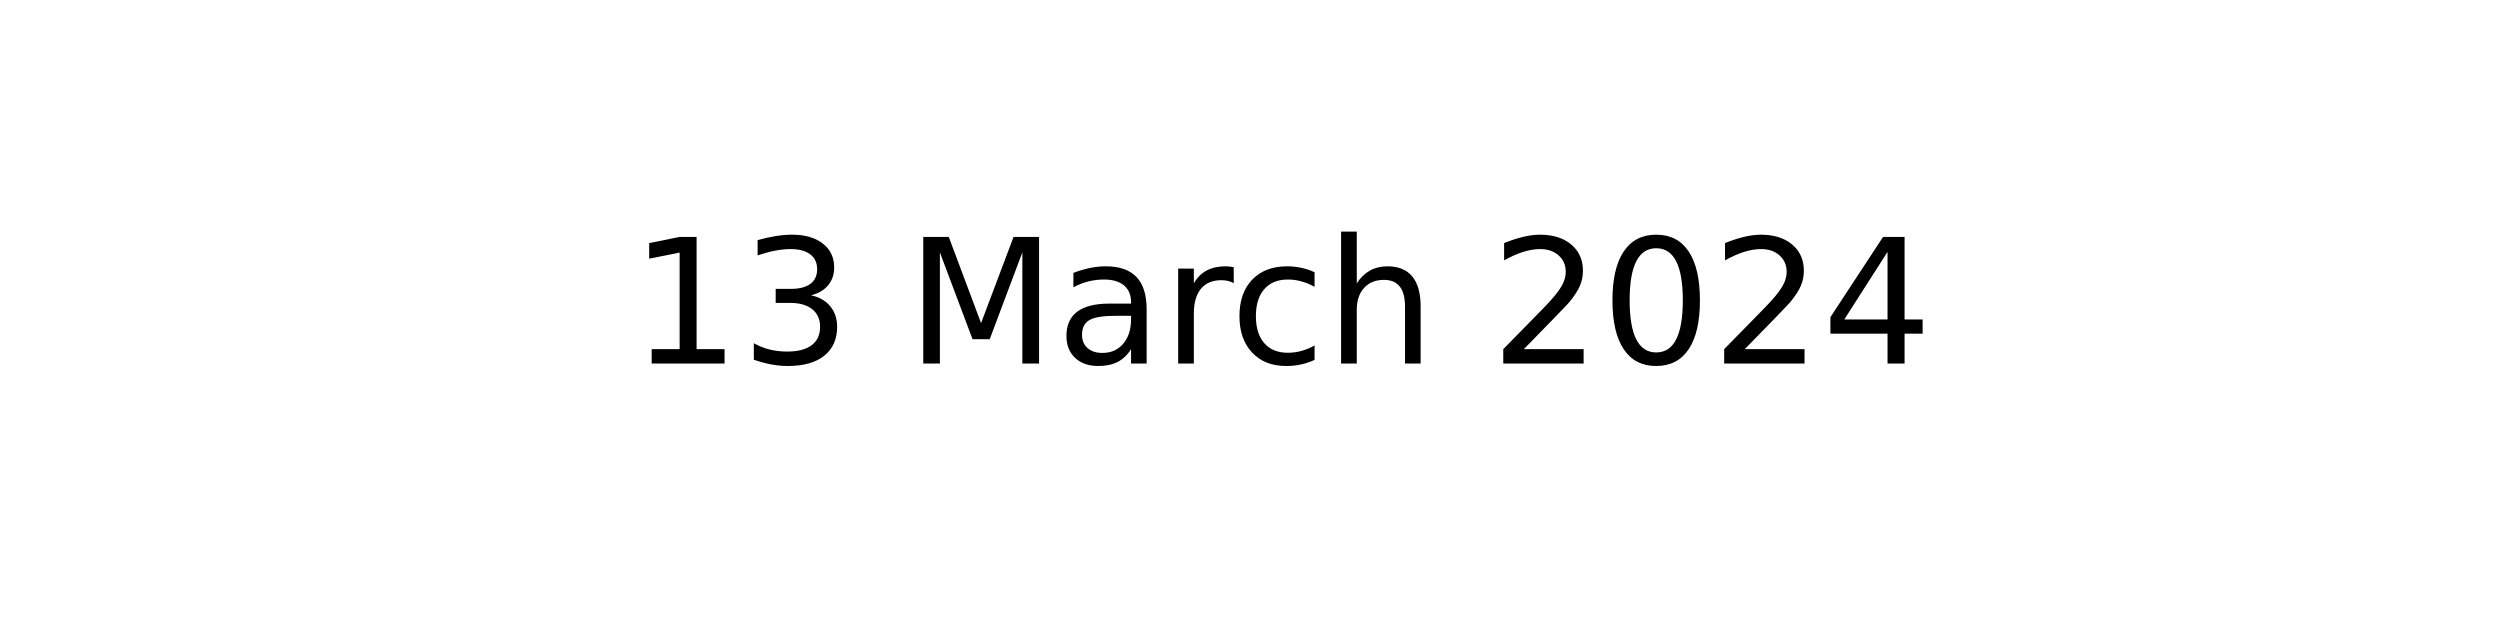
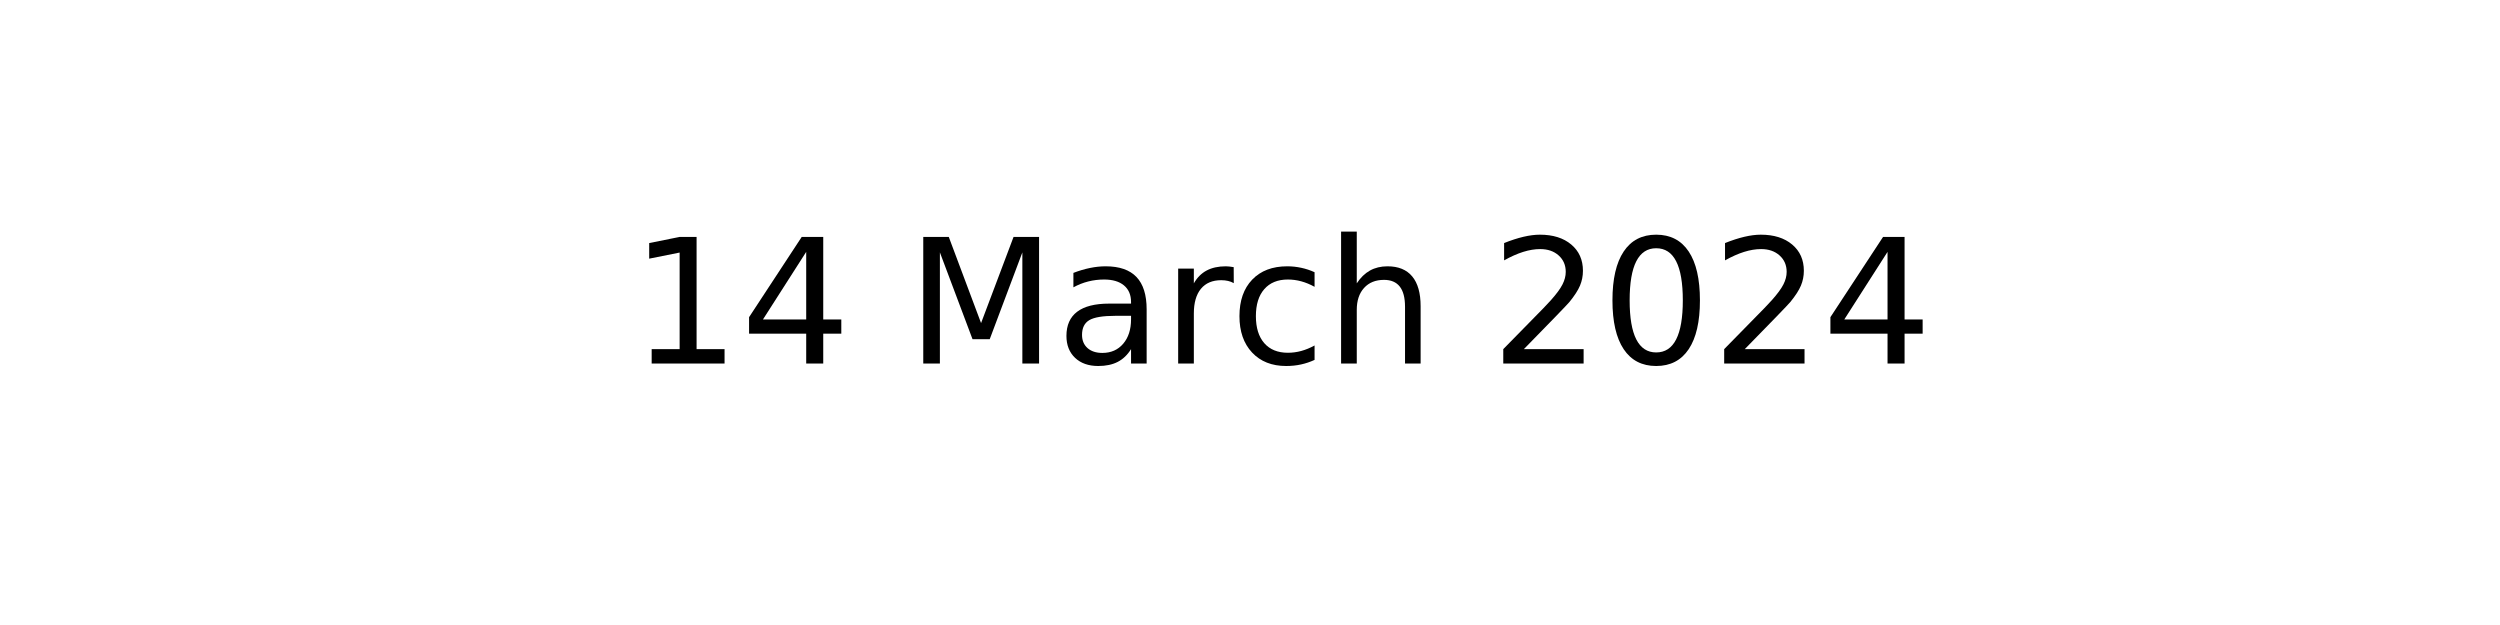
<svg xmlns="http://www.w3.org/2000/svg" xmlns:xlink="http://www.w3.org/1999/xlink" width="144pt" height="36pt" viewBox="0 0 144 36" version="1.1">
  <defs>
    <style type="text/css">*{stroke-linejoin: round; stroke-linecap: butt}</style>
  </defs>
  <g id="figure_1">
    <g id="axes_1">
      <g id="text_1">
        <g transform="translate(36.29531 20.93937) scale(0.1 -0.1)">
          <defs>
            <path id="DejaVuSans-31" d="M 794 531  L 1825 531  L 1825 4091  L 703 3866  L 703 4441  L 1819 4666  L 2450 4666  L 2450 531  L 3481 531  L 3481 0  L 794 0  L 794 531  z " transform="scale(0.015625)" />
-             <path id="DejaVuSans-33" d="M 2597 2516  Q 3050 2419 3304 2112  Q 3559 1806 3559 1356  Q 3559 666 3084 287  Q 2609 -91 1734 -91  Q 1441 -91 1130 -33  Q 819 25 488 141  L 488 750  Q 750 597 1062 519  Q 1375 441 1716 441  Q 2309 441 2620 675  Q 2931 909 2931 1356  Q 2931 1769 2642 2001  Q 2353 2234 1838 2234  L 1294 2234  L 1294 2753  L 1863 2753  Q 2328 2753 2575 2939  Q 2822 3125 2822 3475  Q 2822 3834 2567 4026  Q 2313 4219 1838 4219  Q 1578 4219 1281 4162  Q 984 4106 628 3988  L 628 4550  Q 988 4650 1302 4700  Q 1616 4750 1894 4750  Q 2613 4750 3031 4423  Q 3450 4097 3450 3541  Q 3450 3153 3228 2886  Q 3006 2619 2597 2516  z " transform="scale(0.015625)" />
+             <path id="DejaVuSans-34" d="M 2419 4116  L 825 1625  L 2419 1625  L 2419 4116  z M 2253 4666  L 3047 4666  L 3047 1625  L 3713 1625  L 3713 1100  L 3047 1100  L 3047 0  L 2419 0  L 2419 1100  L 313 1100  L 313 1709  L 2253 4666  z " transform="scale(0.015625)" />
            <path id="DejaVuSans-20" transform="scale(0.015625)" />
            <path id="DejaVuSans-4d" d="M 628 4666  L 1569 4666  L 2759 1491  L 3956 4666  L 4897 4666  L 4897 0  L 4281 0  L 4281 4097  L 3078 897  L 2444 897  L 1241 4097  L 1241 0  L 628 0  L 628 4666  z " transform="scale(0.015625)" />
            <path id="DejaVuSans-61" d="M 2194 1759  Q 1497 1759 1228 1600  Q 959 1441 959 1056  Q 959 750 1161 570  Q 1363 391 1709 391  Q 2188 391 2477 730  Q 2766 1069 2766 1631  L 2766 1759  L 2194 1759  z M 3341 1997  L 3341 0  L 2766 0  L 2766 531  Q 2569 213 2275 61  Q 1981 -91 1556 -91  Q 1019 -91 701 211  Q 384 513 384 1019  Q 384 1609 779 1909  Q 1175 2209 1959 2209  L 2766 2209  L 2766 2266  Q 2766 2663 2505 2880  Q 2244 3097 1772 3097  Q 1472 3097 1187 3025  Q 903 2953 641 2809  L 641 3341  Q 956 3463 1253 3523  Q 1550 3584 1831 3584  Q 2591 3584 2966 3190  Q 3341 2797 3341 1997  z " transform="scale(0.015625)" />
            <path id="DejaVuSans-72" d="M 2631 2963  Q 2534 3019 2420 3045  Q 2306 3072 2169 3072  Q 1681 3072 1420 2755  Q 1159 2438 1159 1844  L 1159 0  L 581 0  L 581 3500  L 1159 3500  L 1159 2956  Q 1341 3275 1631 3429  Q 1922 3584 2338 3584  Q 2397 3584 2469 3576  Q 2541 3569 2628 3553  L 2631 2963  z " transform="scale(0.015625)" />
            <path id="DejaVuSans-63" d="M 3122 3366  L 3122 2828  Q 2878 2963 2633 3030  Q 2388 3097 2138 3097  Q 1578 3097 1268 2742  Q 959 2388 959 1747  Q 959 1106 1268 751  Q 1578 397 2138 397  Q 2388 397 2633 464  Q 2878 531 3122 666  L 3122 134  Q 2881 22 2623 -34  Q 2366 -91 2075 -91  Q 1284 -91 818 406  Q 353 903 353 1747  Q 353 2603 823 3093  Q 1294 3584 2113 3584  Q 2378 3584 2631 3529  Q 2884 3475 3122 3366  z " transform="scale(0.015625)" />
            <path id="DejaVuSans-68" d="M 3513 2113  L 3513 0  L 2938 0  L 2938 2094  Q 2938 2591 2744 2837  Q 2550 3084 2163 3084  Q 1697 3084 1428 2787  Q 1159 2491 1159 1978  L 1159 0  L 581 0  L 581 4863  L 1159 4863  L 1159 2956  Q 1366 3272 1645 3428  Q 1925 3584 2291 3584  Q 2894 3584 3203 3211  Q 3513 2838 3513 2113  z " transform="scale(0.015625)" />
            <path id="DejaVuSans-32" d="M 1228 531  L 3431 531  L 3431 0  L 469 0  L 469 531  Q 828 903 1448 1529  Q 2069 2156 2228 2338  Q 2531 2678 2651 2914  Q 2772 3150 2772 3378  Q 2772 3750 2511 3984  Q 2250 4219 1831 4219  Q 1534 4219 1204 4116  Q 875 4013 500 3803  L 500 4441  Q 881 4594 1212 4672  Q 1544 4750 1819 4750  Q 2544 4750 2975 4387  Q 3406 4025 3406 3419  Q 3406 3131 3298 2873  Q 3191 2616 2906 2266  Q 2828 2175 2409 1742  Q 1991 1309 1228 531  z " transform="scale(0.015625)" />
            <path id="DejaVuSans-30" d="M 2034 4250  Q 1547 4250 1301 3770  Q 1056 3291 1056 2328  Q 1056 1369 1301 889  Q 1547 409 2034 409  Q 2525 409 2770 889  Q 3016 1369 3016 2328  Q 3016 3291 2770 3770  Q 2525 4250 2034 4250  z M 2034 4750  Q 2819 4750 3233 4129  Q 3647 3509 3647 2328  Q 3647 1150 3233 529  Q 2819 -91 2034 -91  Q 1250 -91 836 529  Q 422 1150 422 2328  Q 422 3509 836 4129  Q 1250 4750 2034 4750  z " transform="scale(0.015625)" />
-             <path id="DejaVuSans-34" d="M 2419 4116  L 825 1625  L 2419 1625  L 2419 4116  z M 2253 4666  L 3047 4666  L 3047 1625  L 3713 1625  L 3713 1100  L 3047 1100  L 3047 0  L 2419 0  L 2419 1100  L 313 1100  L 313 1709  L 2253 4666  z " transform="scale(0.015625)" />
          </defs>
          <use xlink:href="#DejaVuSans-31" />
-           <use xlink:href="#DejaVuSans-33" x="63.623" />
+           <use xlink:href="#DejaVuSans-34" x="63.623" />
          <use xlink:href="#DejaVuSans-20" x="127.246" />
          <use xlink:href="#DejaVuSans-4d" x="159.033" />
          <use xlink:href="#DejaVuSans-61" x="245.312" />
          <use xlink:href="#DejaVuSans-72" x="306.592" />
          <use xlink:href="#DejaVuSans-63" x="345.455" />
          <use xlink:href="#DejaVuSans-68" x="400.436" />
          <use xlink:href="#DejaVuSans-20" x="463.814" />
          <use xlink:href="#DejaVuSans-32" x="495.602" />
          <use xlink:href="#DejaVuSans-30" x="559.225" />
          <use xlink:href="#DejaVuSans-32" x="622.848" />
          <use xlink:href="#DejaVuSans-34" x="686.471" />
        </g>
      </g>
    </g>
  </g>
</svg>
